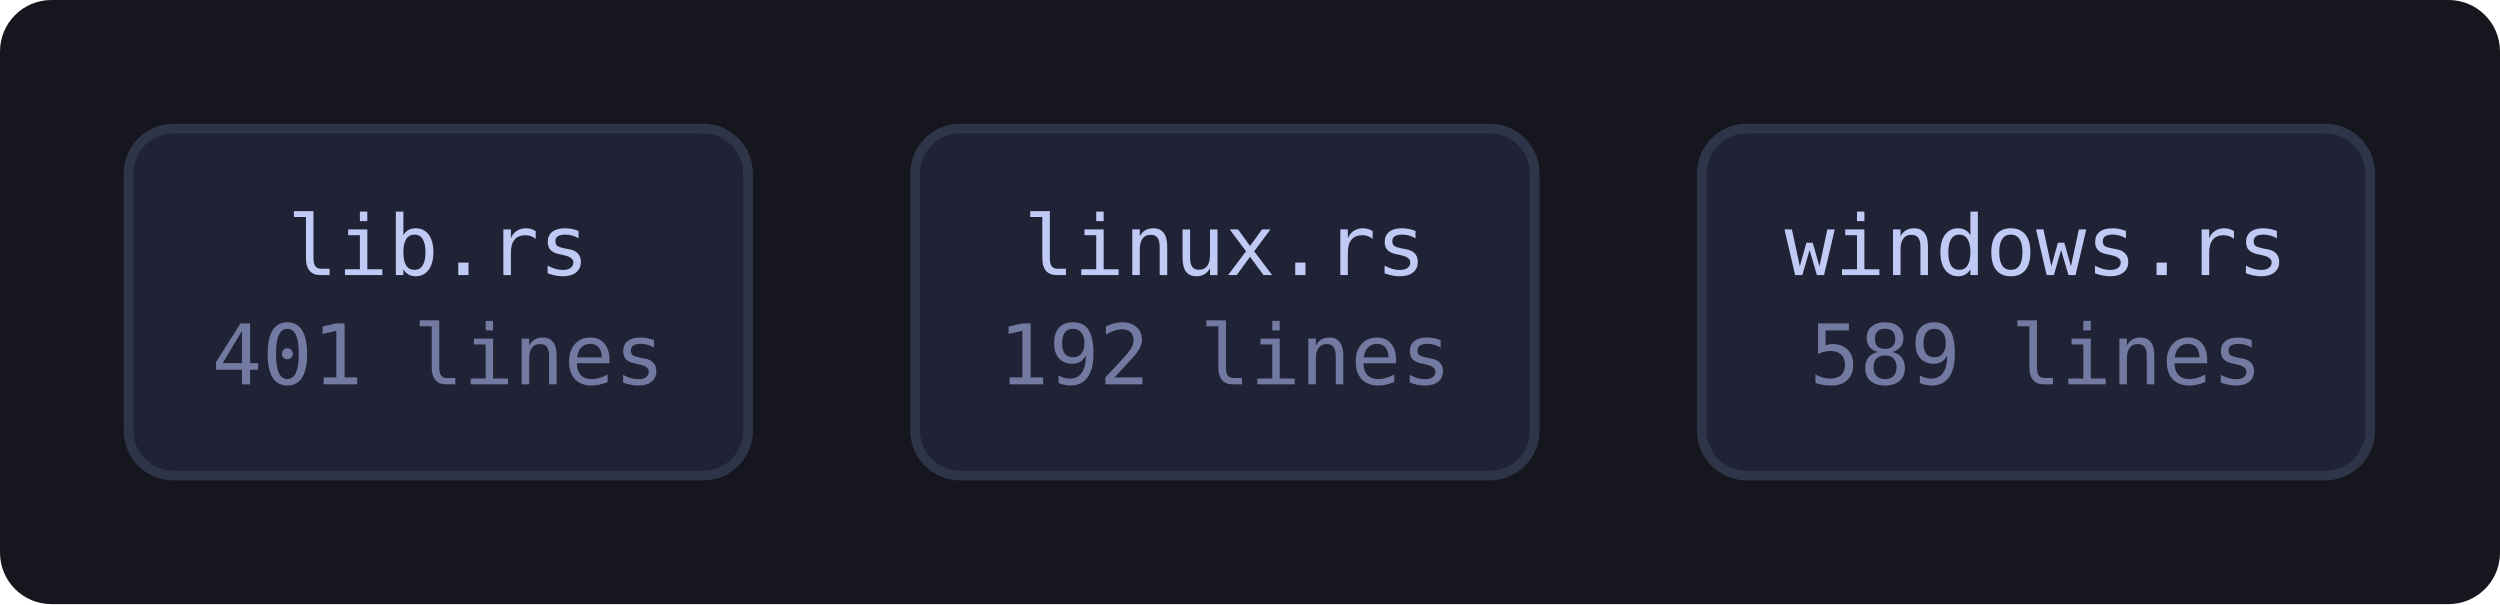
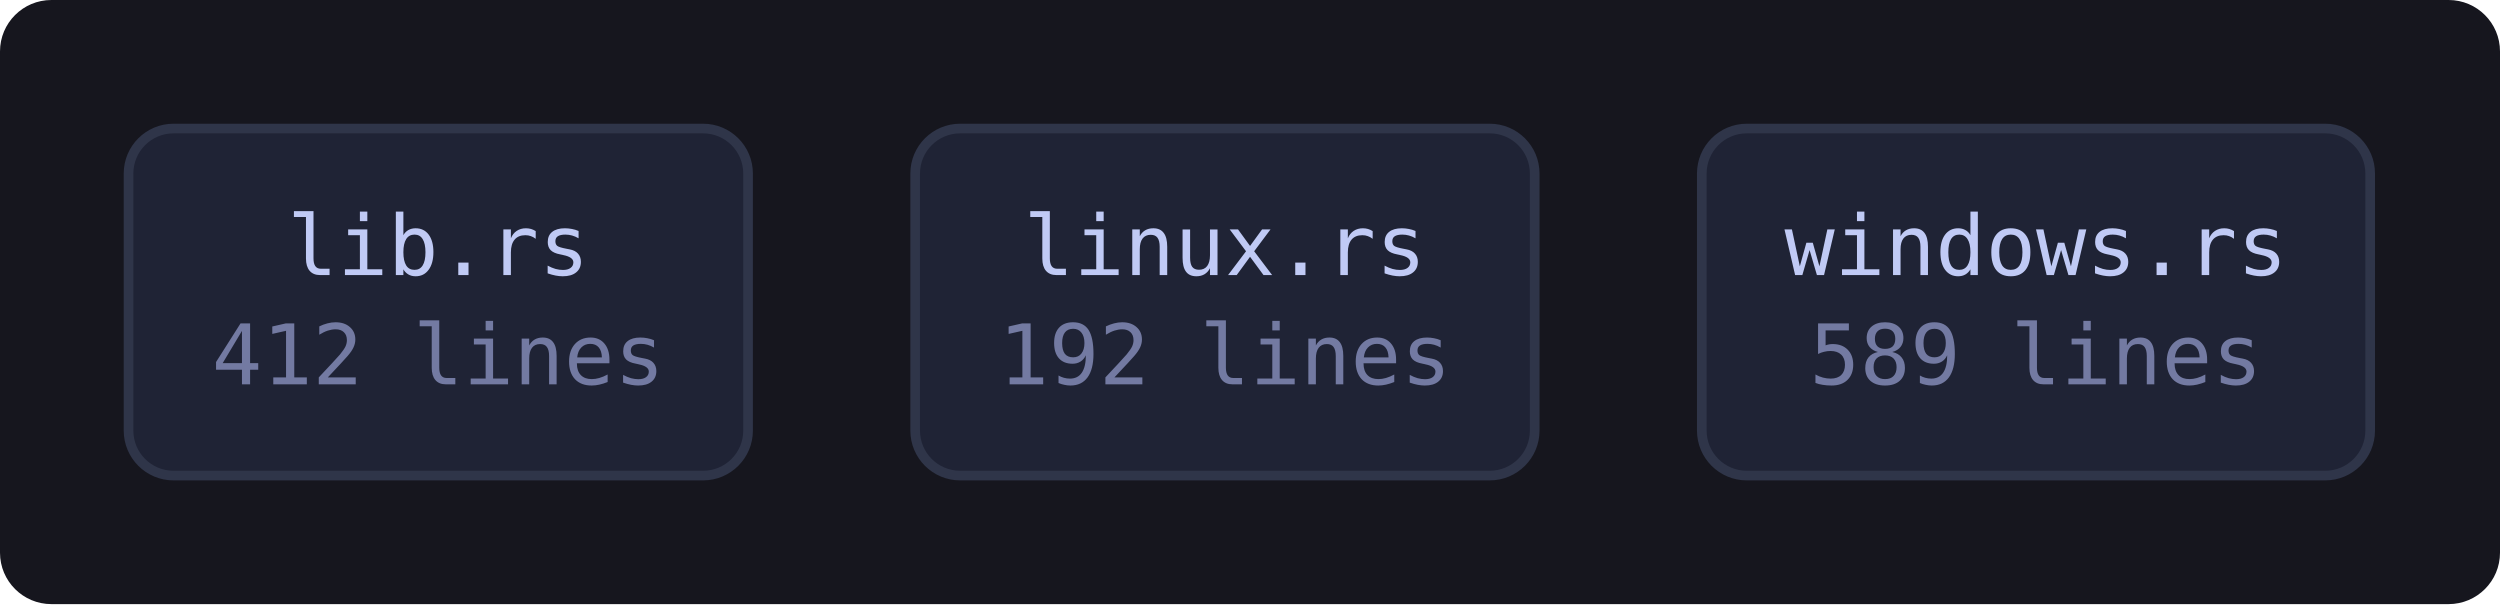
<svg xmlns="http://www.w3.org/2000/svg" viewBox="0 0 389 94" width="389" height="94" style="max-width:100%;height:auto" role="img" aria-label="flowchart">
  <defs>
    <marker id="a" viewBox="0 0 8 8" refX="7" refY="4" markerWidth="7" markerHeight="7" orient="auto-start-reverse">
      <path d="M0 0 L8 4 L0 8 z" fill="var(--muted, #737aa2)" />
    </marker>
  </defs>
  <rect x="0" y="0" width="389" height="94" fill="var(--bg-inset, #16161e)" rx="8" />
  <a href="https://github.com/tilas01/veilvoice/blob/main/crates/veilvoice-watch/src/lib.rs" target="_blank" rel="noopener noreferrer">
    <rect x="20.0" y="20.0" width="96.4" height="54.0" rx="7" fill="var(--bg-soft, #1f2335)" stroke="var(--border, #2f3549)" stroke-width="1.5" />
    <text x="68.2" y="42.8" font-family="ui-monospace, SFMono-Regular, Menlo, Consolas, monospace" font-size="13" fill="var(--fg, #c0caf5)" text-anchor="middle">lib.rs</text>
-     <text x="68.2" y="59.8" font-family="ui-monospace, SFMono-Regular, Menlo, Consolas, monospace" font-size="13" fill="var(--muted, #737aa2)" text-anchor="middle">401 lines</text>
+     <text x="68.2" y="59.8" font-family="ui-monospace, SFMono-Regular, Menlo, Consolas, monospace" font-size="13" fill="var(--muted, #737aa2)" text-anchor="middle">412 lines</text>
  </a>
  <a href="https://github.com/tilas01/veilvoice/blob/main/crates/veilvoice-watch/src/linux.rs" target="_blank" rel="noopener noreferrer">
    <rect x="142.4" y="20.0" width="96.4" height="54.0" rx="7" fill="var(--bg-soft, #1f2335)" stroke="var(--border, #2f3549)" stroke-width="1.5" />
    <text x="190.6" y="42.8" font-family="ui-monospace, SFMono-Regular, Menlo, Consolas, monospace" font-size="13" fill="var(--fg, #c0caf5)" text-anchor="middle">linux.rs</text>
    <text x="190.6" y="59.8" font-family="ui-monospace, SFMono-Regular, Menlo, Consolas, monospace" font-size="13" fill="var(--muted, #737aa2)" text-anchor="middle">192 lines</text>
  </a>
  <a href="https://github.com/tilas01/veilvoice/blob/main/crates/veilvoice-watch/src/windows.rs" target="_blank" rel="noopener noreferrer">
    <rect x="264.8" y="20.0" width="104.0" height="54.0" rx="7" fill="var(--bg-soft, #1f2335)" stroke="var(--border, #2f3549)" stroke-width="1.5" />
    <text x="316.8" y="42.8" font-family="ui-monospace, SFMono-Regular, Menlo, Consolas, monospace" font-size="13" fill="var(--fg, #c0caf5)" text-anchor="middle">windows.rs</text>
    <text x="316.8" y="59.8" font-family="ui-monospace, SFMono-Regular, Menlo, Consolas, monospace" font-size="13" fill="var(--muted, #737aa2)" text-anchor="middle">589 lines</text>
  </a>
</svg>
